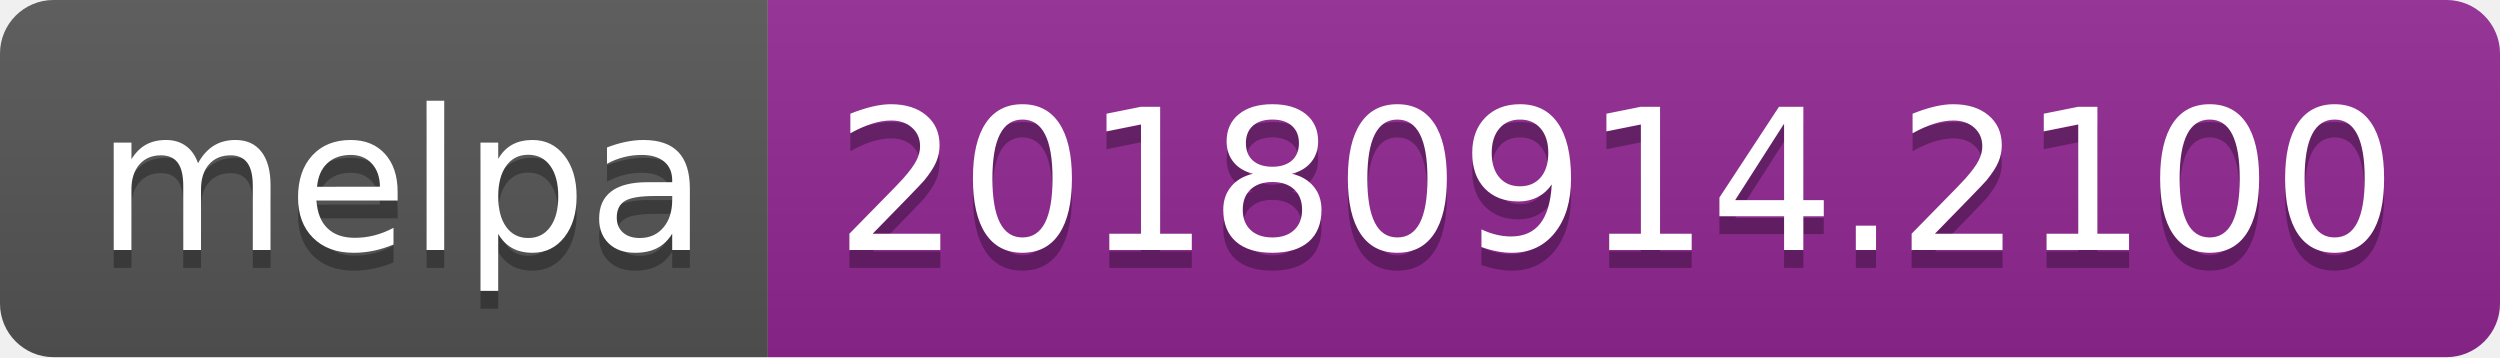
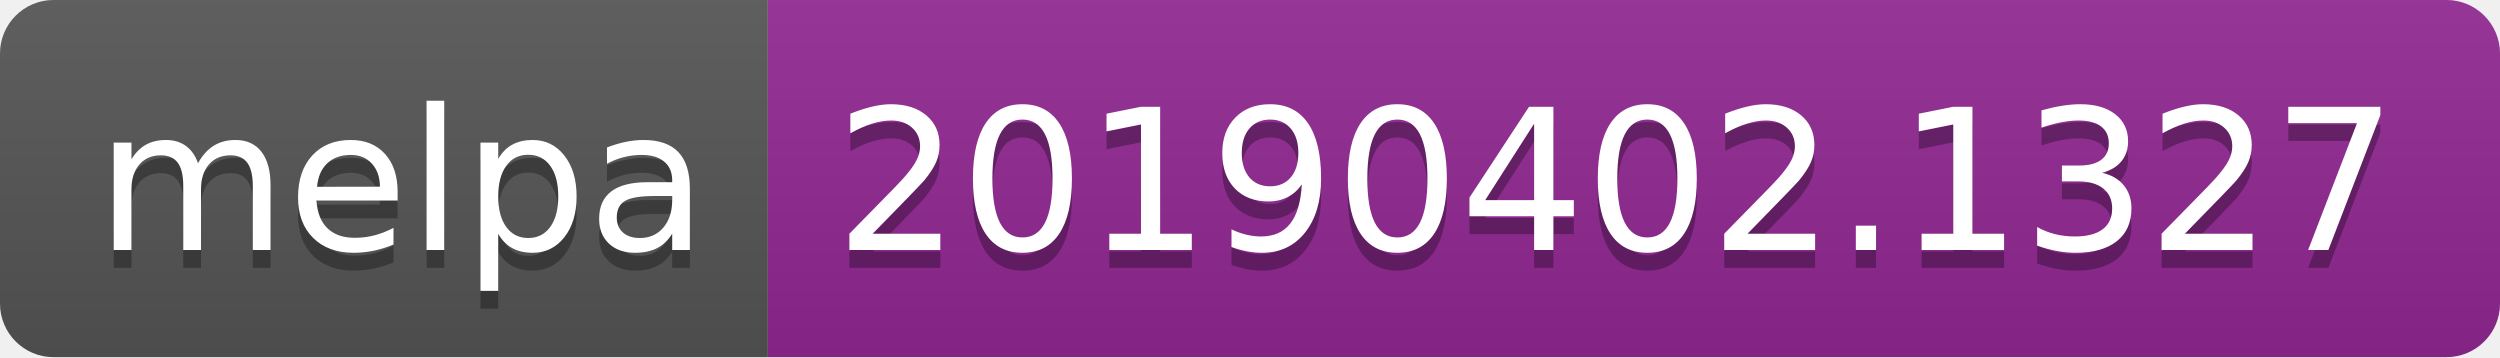
<svg xmlns="http://www.w3.org/2000/svg" width="140" height="20">
  <linearGradient id="b" x2="0" y2="100%">
    <stop offset="0" stop-color="#bbb" stop-opacity=".1" />
    <stop offset="1" stop-opacity=".1" />
  </linearGradient>
  <clipPath id="a">
    <rect width="140" height="20" rx="3" fill="#fff" />
  </clipPath>
  <g clip-path="url(#a)">
    <path fill="#555" d="M0 0h43v20H0z" />
    <path fill="#922793" d="M43 0h97v20H43z" />
    <path fill="url(#b)" d="M0 0h140v20H0z" />
  </g>
  <g fill="#fff" text-anchor="middle" font-family="DejaVu Sans,Verdana,Geneva,sans-serif" font-size="110">
    <text x="225" y="150" fill="#010101" fill-opacity=".3" transform="scale(.1)" textLength="330">melpa</text>
    <text x="225" y="140" transform="scale(.1)" textLength="330">melpa</text>
-     <text x="905" y="150" fill="#010101" fill-opacity=".3" transform="scale(.1)" textLength="870">20180914.2100</text>
-     <text x="905" y="140" transform="scale(.1)" textLength="870">20180914.2100</text>
+     <text x="905" y="150" fill="#010101" fill-opacity=".3" transform="scale(.1)" textLength="870">20190402.1327</text>
+     <text x="905" y="140" transform="scale(.1)" textLength="870">20190402.1327</text>
  </g>
</svg>
